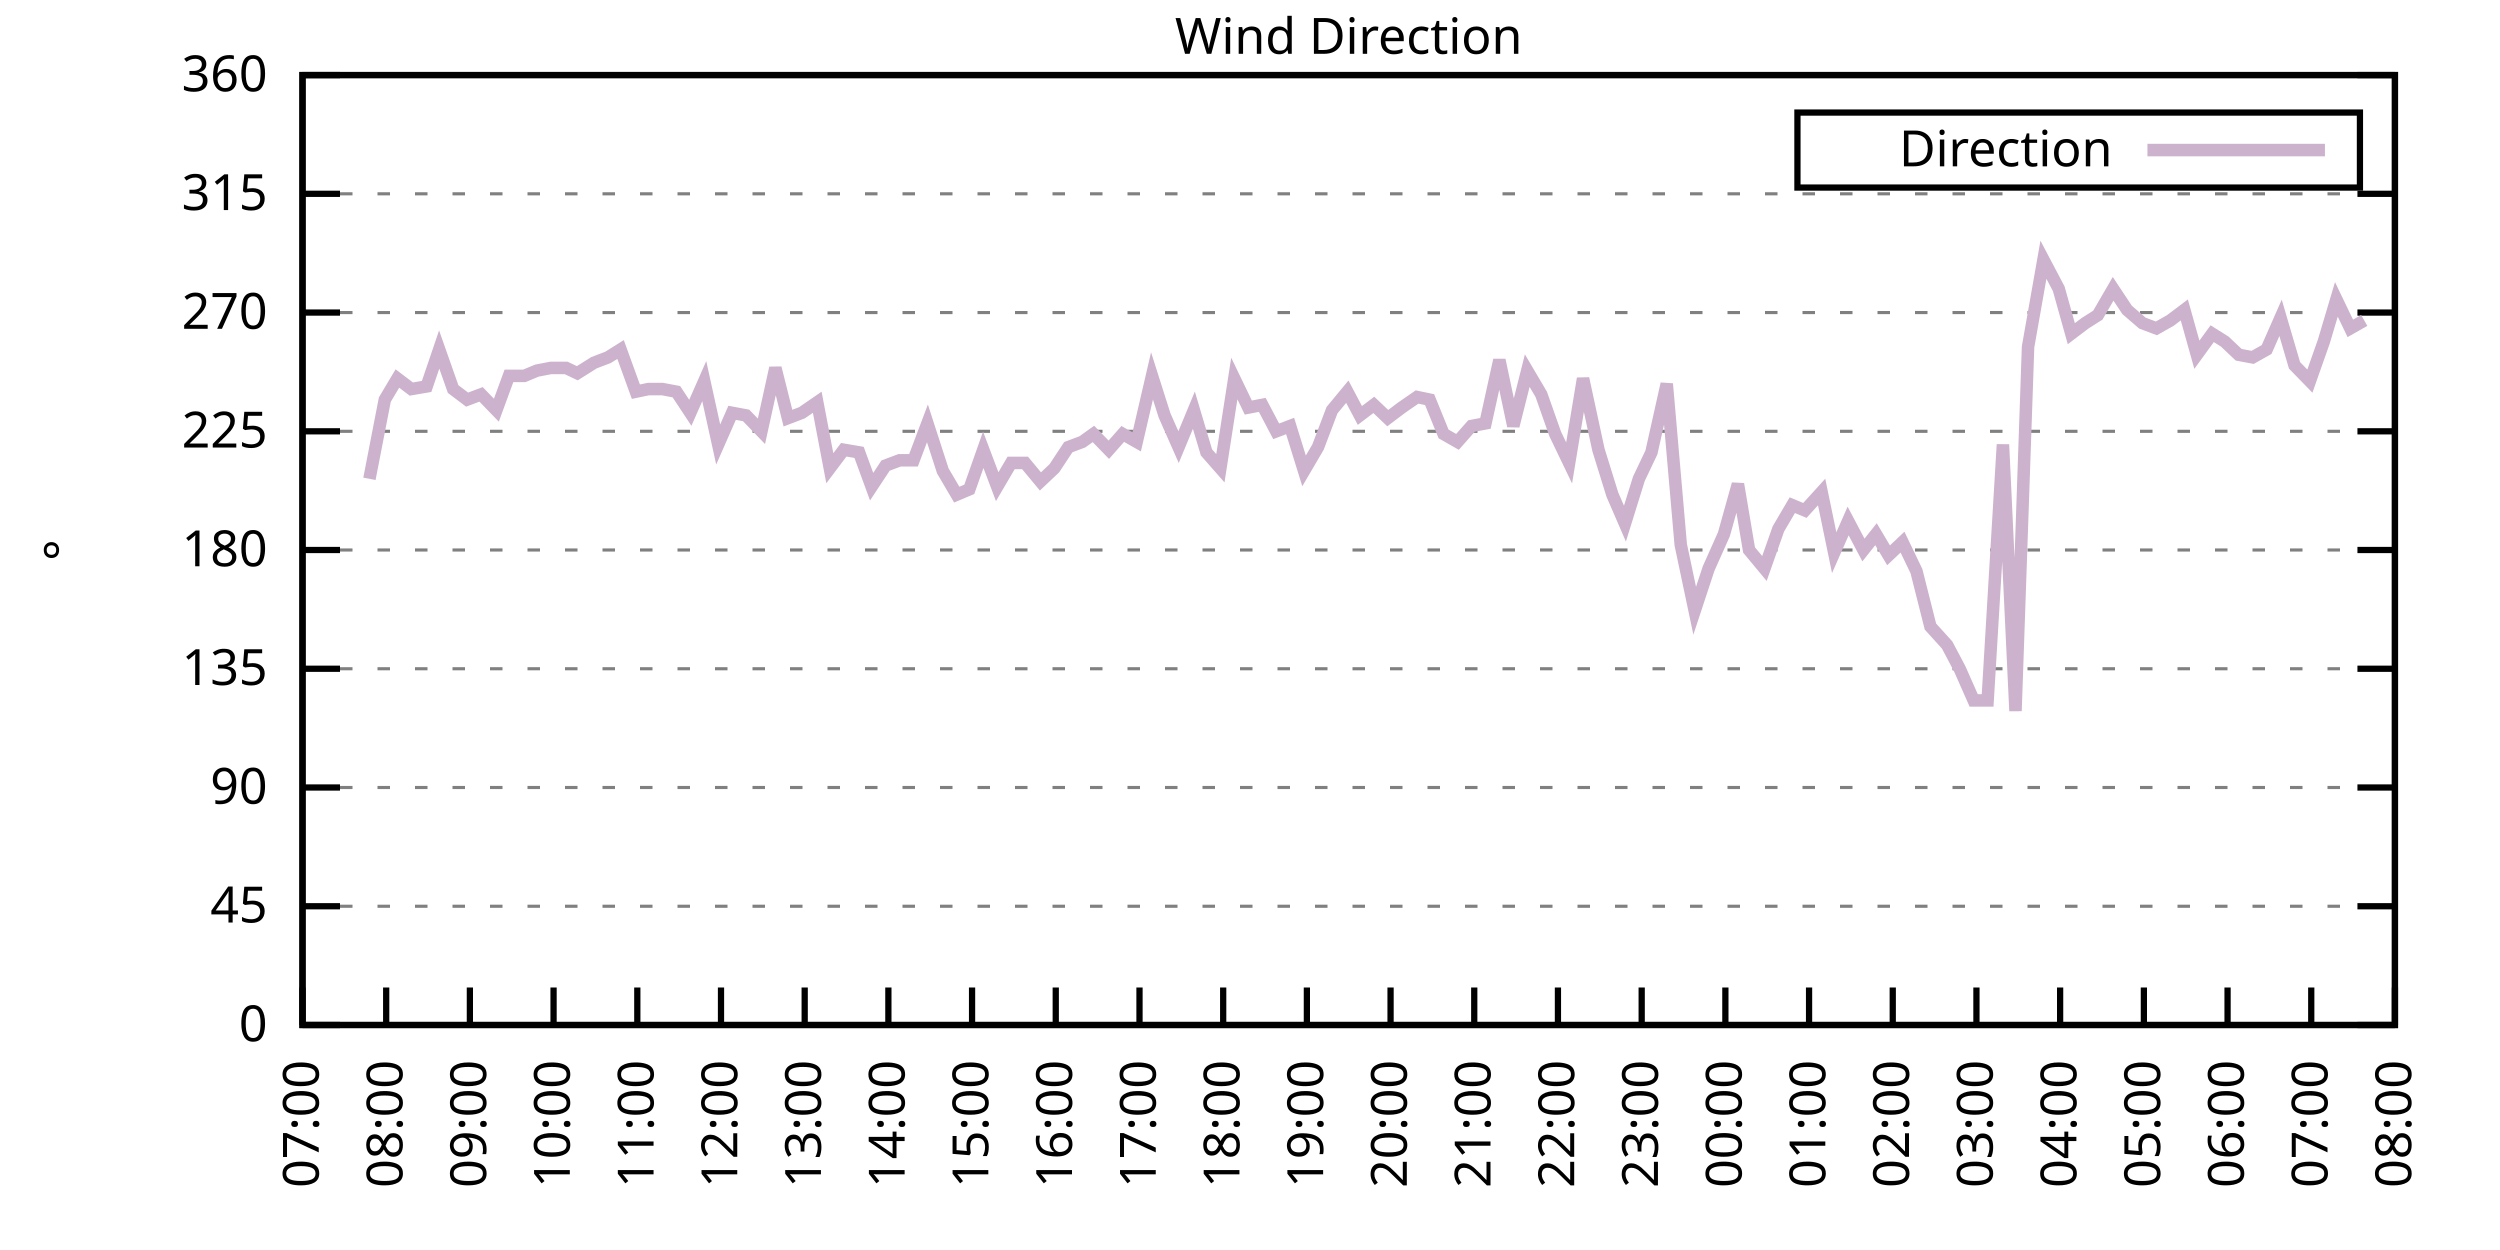
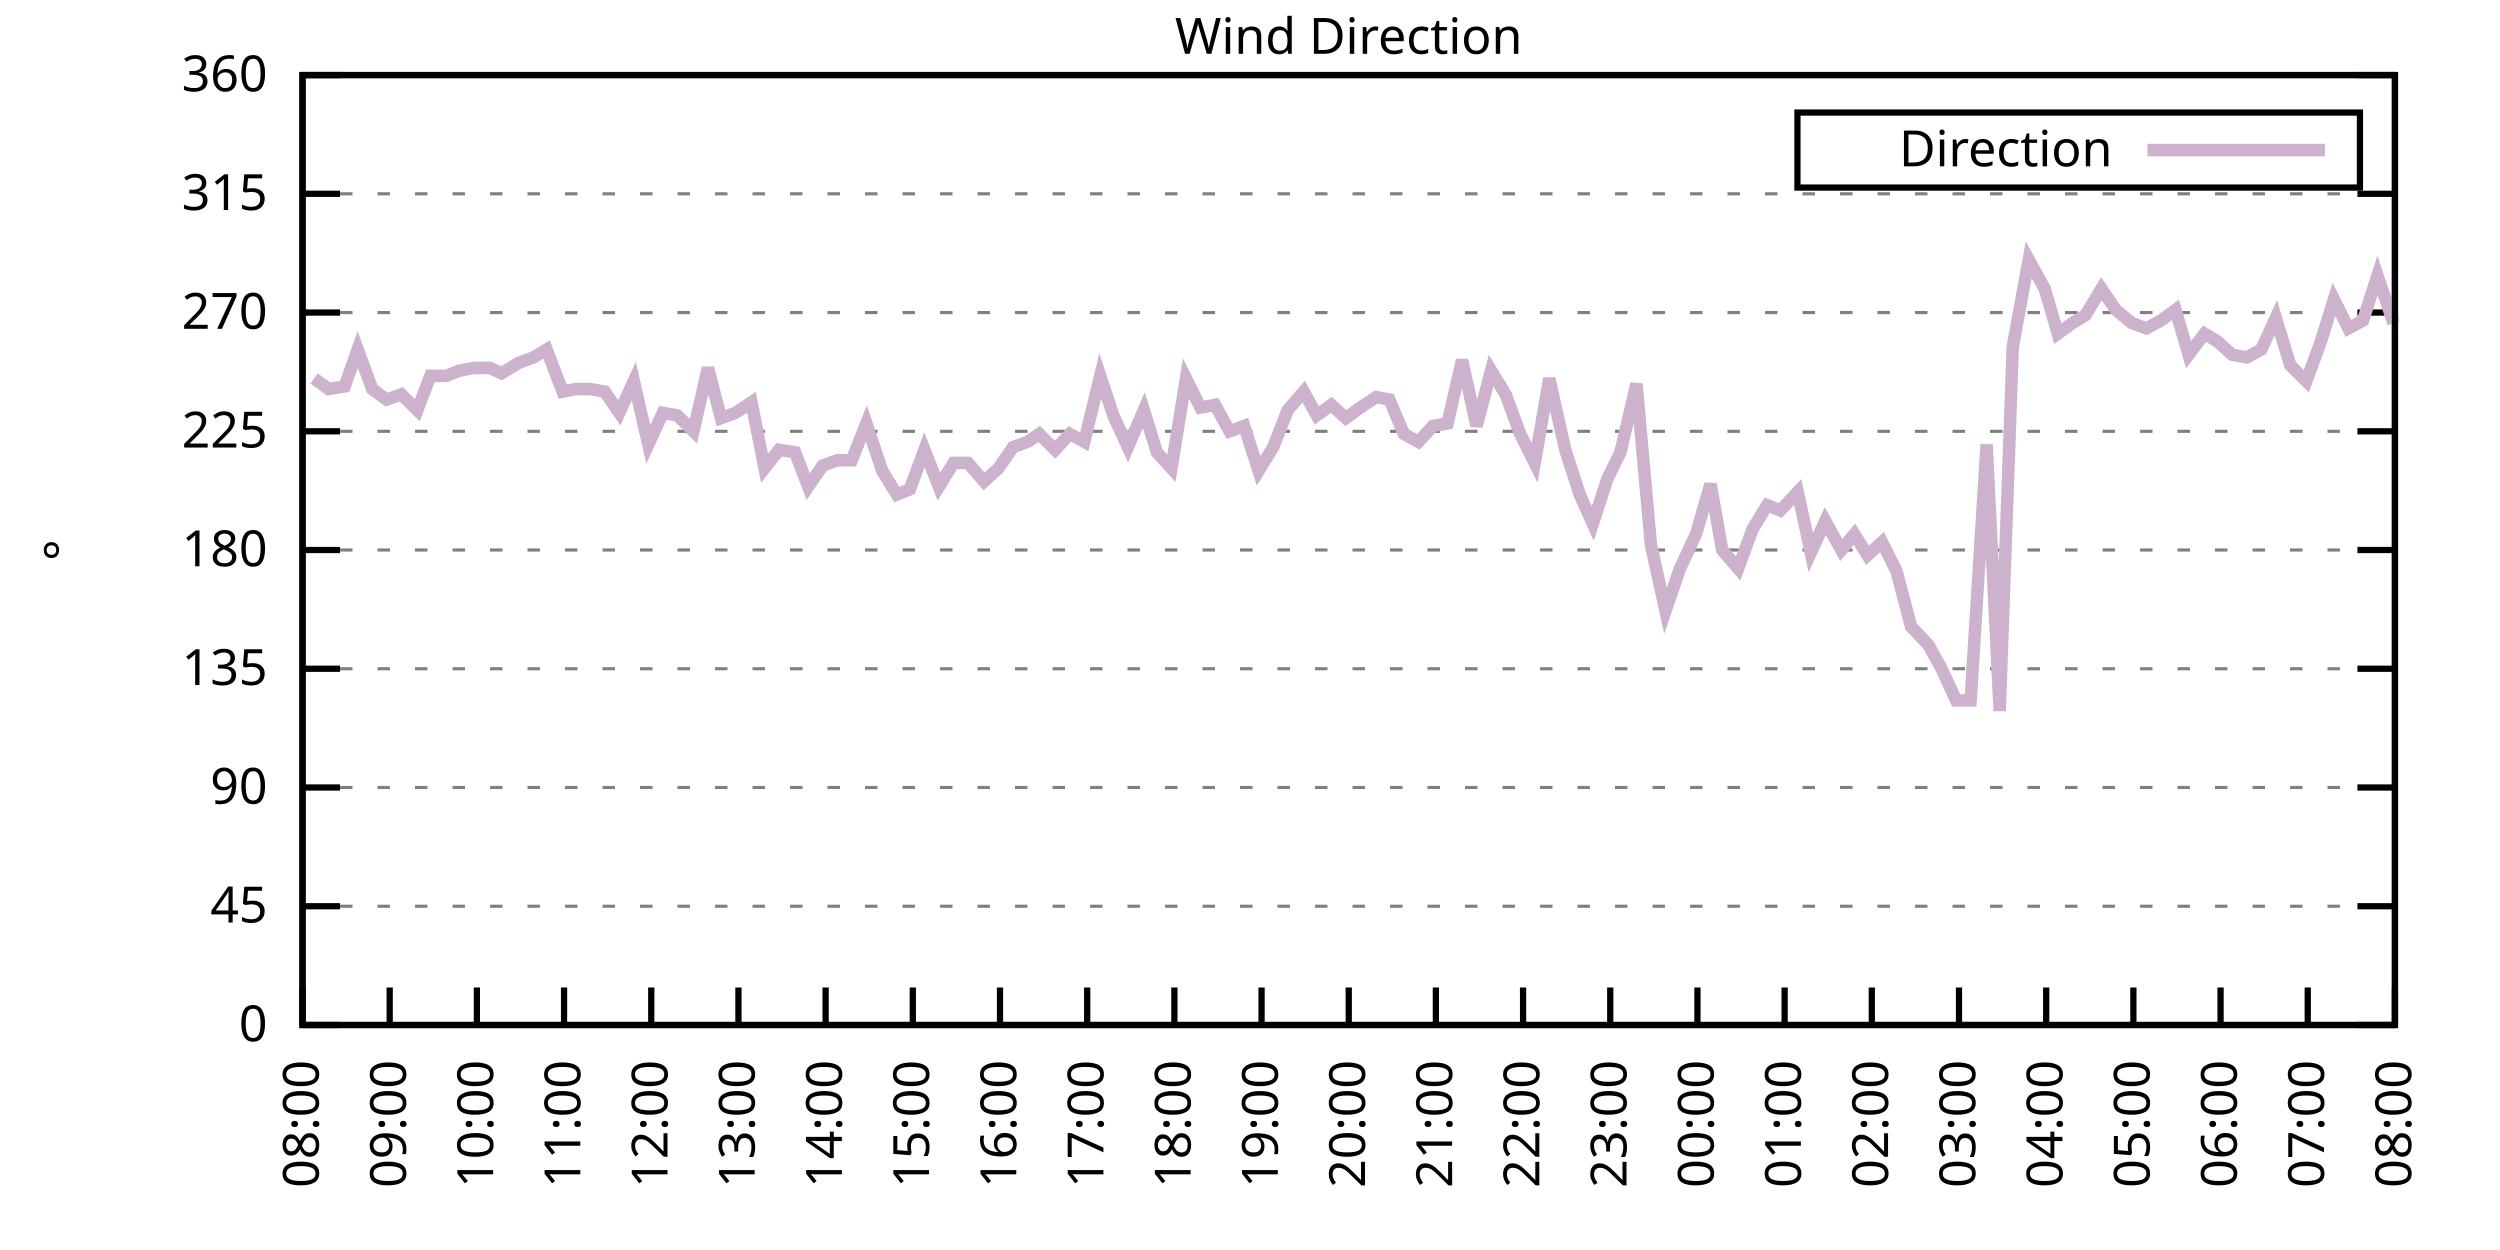
<svg xmlns="http://www.w3.org/2000/svg" xmlns:xlink="http://www.w3.org/1999/xlink" width="400" height="200" viewBox="0 0 400 200">
  <g id="gnuplot_canvas">
    <rect x="0" y="0" width="400" height="200" fill="none" />
    <defs>
      <circle id="gpDot" r="0.5" stroke-width="0.5" stroke="currentColor" />
      <path id="gpPt0" stroke-width="0.333" stroke="currentColor" d="M-1,0 h2 M0,-1 v2" />
      <path id="gpPt1" stroke-width="0.333" stroke="currentColor" d="M-1,-1 L1,1 M1,-1 L-1,1" />
      <path id="gpPt2" stroke-width="0.333" stroke="currentColor" d="M-1,0 L1,0 M0,-1 L0,1 M-1,-1 L1,1 M-1,1 L1,-1" />
      <rect id="gpPt3" stroke-width="0.333" stroke="currentColor" x="-1" y="-1" width="2" height="2" />
      <rect id="gpPt4" stroke-width="0.333" stroke="currentColor" fill="currentColor" x="-1" y="-1" width="2" height="2" />
      <circle id="gpPt5" stroke-width="0.333" stroke="currentColor" cx="0" cy="0" r="1" />
      <use xlink:href="#gpPt5" id="gpPt6" fill="currentColor" stroke="none" />
      <path id="gpPt7" stroke-width="0.333" stroke="currentColor" d="M0,-1.33 L-1.33,0.67 L1.33,0.67 z" />
      <use xlink:href="#gpPt7" id="gpPt8" fill="currentColor" stroke="none" />
      <use xlink:href="#gpPt7" id="gpPt9" stroke="currentColor" transform="rotate(180)" />
      <use xlink:href="#gpPt9" id="gpPt10" fill="currentColor" stroke="none" />
      <use xlink:href="#gpPt3" id="gpPt11" stroke="currentColor" transform="rotate(45)" />
      <use xlink:href="#gpPt11" id="gpPt12" fill="currentColor" stroke="none" />
      <path id="gpPt13" stroke-width="0.333" stroke="currentColor" d="M0,1.330 L1.265,0.411 L0.782,-1.067 L-0.782,-1.076 L-1.265,0.411 z" />
      <use xlink:href="#gpPt13" id="gpPt14" fill="currentColor" stroke="none" />
      <filter id="textbox" filterUnits="objectBoundingBox" x="0" y="0" height="1" width="1">
        <feFlood flood-color="white" flood-opacity="1" result="bgnd" />
        <feComposite in="SourceGraphic" in2="bgnd" operator="atop" />
      </filter>
      <filter id="greybox" filterUnits="objectBoundingBox" x="0" y="0" height="1" width="1">
        <feFlood flood-color="lightgrey" flood-opacity="1" result="grey" />
        <feComposite in="SourceGraphic" in2="grey" operator="atop" />
      </filter>
    </defs>
    <g fill="none" color="white" stroke="currentColor" stroke-width="1.00" stroke-linecap="butt" stroke-linejoin="miter">
</g>
    <g fill="none" color="black" stroke="currentColor" stroke-width="1.00" stroke-linecap="butt" stroke-linejoin="miter">
      <g stroke="none" shape-rendering="crispEdges">
        <polygon fill="rgb(255, 255, 255)" points="48.40,164.00 383.18,164.00 383.18,12.02 48.40,12.02 " />
      </g>
    </g>
    <g fill="none" color="black" stroke="currentColor" stroke-width="1.00" stroke-linecap="butt" stroke-linejoin="miter">
</g>
    <g fill="none" color="black" stroke="black" stroke-width="0.50" stroke-linecap="butt" stroke-linejoin="miter">
</g>
    <g fill="none" color="gray" stroke="currentColor" stroke-width="0.50" stroke-linecap="butt" stroke-linejoin="miter">
      <path stroke="gray" stroke-dasharray="2,4" class="gridline" d="M48.40,164.00 L383.19,164.00  " />
    </g>
    <g fill="none" color="gray" stroke="gray" stroke-width="1.00" stroke-linecap="butt" stroke-linejoin="miter">
</g>
    <g fill="none" color="black" stroke="currentColor" stroke-width="1.00" stroke-linecap="butt" stroke-linejoin="miter">
      <path stroke="black" d="M48.40,164.00 L54.40,164.00 M383.19,164.00 L377.19,164.00  " />
      <g transform="translate(42.80,166.60)" stroke="none" fill="black" font-family="Sans" font-size="8.00" text-anchor="end">
        <text>
          <tspan font-family="Sans"> 0</tspan>
        </text>
      </g>
    </g>
    <g fill="none" color="black" stroke="currentColor" stroke-width="1.00" stroke-linecap="butt" stroke-linejoin="miter">
</g>
    <g fill="none" color="black" stroke="black" stroke-width="0.50" stroke-linecap="butt" stroke-linejoin="miter">
</g>
    <g fill="none" color="gray" stroke="currentColor" stroke-width="0.50" stroke-linecap="butt" stroke-linejoin="miter">
      <path stroke="gray" stroke-dasharray="2,4" class="gridline" d="M48.40,145.00 L383.19,145.00  " />
    </g>
    <g fill="none" color="gray" stroke="gray" stroke-width="1.00" stroke-linecap="butt" stroke-linejoin="miter">
</g>
    <g fill="none" color="black" stroke="currentColor" stroke-width="1.00" stroke-linecap="butt" stroke-linejoin="miter">
      <path stroke="black" d="M48.40,145.00 L54.40,145.00 M383.19,145.00 L377.19,145.00  " />
      <g transform="translate(42.80,147.60)" stroke="none" fill="black" font-family="Sans" font-size="8.00" text-anchor="end">
        <text>
          <tspan font-family="Sans"> 45</tspan>
        </text>
      </g>
    </g>
    <g fill="none" color="black" stroke="currentColor" stroke-width="1.00" stroke-linecap="butt" stroke-linejoin="miter">
</g>
    <g fill="none" color="black" stroke="black" stroke-width="0.50" stroke-linecap="butt" stroke-linejoin="miter">
</g>
    <g fill="none" color="gray" stroke="currentColor" stroke-width="0.50" stroke-linecap="butt" stroke-linejoin="miter">
      <path stroke="gray" stroke-dasharray="2,4" class="gridline" d="M48.40,126.00 L383.19,126.00  " />
    </g>
    <g fill="none" color="gray" stroke="gray" stroke-width="1.00" stroke-linecap="butt" stroke-linejoin="miter">
</g>
    <g fill="none" color="black" stroke="currentColor" stroke-width="1.00" stroke-linecap="butt" stroke-linejoin="miter">
      <path stroke="black" d="M48.40,126.00 L54.40,126.00 M383.19,126.00 L377.19,126.00  " />
      <g transform="translate(42.80,128.60)" stroke="none" fill="black" font-family="Sans" font-size="8.00" text-anchor="end">
        <text>
          <tspan font-family="Sans"> 90</tspan>
        </text>
      </g>
    </g>
    <g fill="none" color="black" stroke="currentColor" stroke-width="1.00" stroke-linecap="butt" stroke-linejoin="miter">
</g>
    <g fill="none" color="black" stroke="black" stroke-width="0.50" stroke-linecap="butt" stroke-linejoin="miter">
</g>
    <g fill="none" color="gray" stroke="currentColor" stroke-width="0.50" stroke-linecap="butt" stroke-linejoin="miter">
      <path stroke="gray" stroke-dasharray="2,4" class="gridline" d="M48.40,107.00 L383.19,107.00  " />
    </g>
    <g fill="none" color="gray" stroke="gray" stroke-width="1.00" stroke-linecap="butt" stroke-linejoin="miter">
</g>
    <g fill="none" color="black" stroke="currentColor" stroke-width="1.00" stroke-linecap="butt" stroke-linejoin="miter">
      <path stroke="black" d="M48.40,107.00 L54.40,107.00 M383.19,107.00 L377.19,107.00  " />
      <g transform="translate(42.80,109.60)" stroke="none" fill="black" font-family="Sans" font-size="8.00" text-anchor="end">
        <text>
          <tspan font-family="Sans"> 135</tspan>
        </text>
      </g>
    </g>
    <g fill="none" color="black" stroke="currentColor" stroke-width="1.00" stroke-linecap="butt" stroke-linejoin="miter">
</g>
    <g fill="none" color="black" stroke="black" stroke-width="0.50" stroke-linecap="butt" stroke-linejoin="miter">
</g>
    <g fill="none" color="gray" stroke="currentColor" stroke-width="0.50" stroke-linecap="butt" stroke-linejoin="miter">
      <path stroke="gray" stroke-dasharray="2,4" class="gridline" d="M48.40,88.00 L383.19,88.00  " />
    </g>
    <g fill="none" color="gray" stroke="gray" stroke-width="1.00" stroke-linecap="butt" stroke-linejoin="miter">
</g>
    <g fill="none" color="black" stroke="currentColor" stroke-width="1.00" stroke-linecap="butt" stroke-linejoin="miter">
      <path stroke="black" d="M48.40,88.00 L54.40,88.00 M383.19,88.00 L377.19,88.00  " />
      <g transform="translate(42.80,90.60)" stroke="none" fill="black" font-family="Sans" font-size="8.00" text-anchor="end">
        <text>
          <tspan font-family="Sans"> 180</tspan>
        </text>
      </g>
    </g>
    <g fill="none" color="black" stroke="currentColor" stroke-width="1.00" stroke-linecap="butt" stroke-linejoin="miter">
</g>
    <g fill="none" color="black" stroke="black" stroke-width="0.50" stroke-linecap="butt" stroke-linejoin="miter">
</g>
    <g fill="none" color="gray" stroke="currentColor" stroke-width="0.50" stroke-linecap="butt" stroke-linejoin="miter">
      <path stroke="gray" stroke-dasharray="2,4" class="gridline" d="M48.40,69.01 L383.19,69.01  " />
    </g>
    <g fill="none" color="gray" stroke="gray" stroke-width="1.00" stroke-linecap="butt" stroke-linejoin="miter">
</g>
    <g fill="none" color="black" stroke="currentColor" stroke-width="1.00" stroke-linecap="butt" stroke-linejoin="miter">
      <path stroke="black" d="M48.40,69.01 L54.40,69.01 M383.19,69.01 L377.19,69.01  " />
      <g transform="translate(42.80,71.61)" stroke="none" fill="black" font-family="Sans" font-size="8.00" text-anchor="end">
        <text>
          <tspan font-family="Sans"> 225</tspan>
        </text>
      </g>
    </g>
    <g fill="none" color="black" stroke="currentColor" stroke-width="1.00" stroke-linecap="butt" stroke-linejoin="miter">
</g>
    <g fill="none" color="black" stroke="black" stroke-width="0.50" stroke-linecap="butt" stroke-linejoin="miter">
</g>
    <g fill="none" color="gray" stroke="currentColor" stroke-width="0.50" stroke-linecap="butt" stroke-linejoin="miter">
      <path stroke="gray" stroke-dasharray="2,4" class="gridline" d="M48.40,50.01 L383.19,50.01  " />
    </g>
    <g fill="none" color="gray" stroke="gray" stroke-width="1.00" stroke-linecap="butt" stroke-linejoin="miter">
</g>
    <g fill="none" color="black" stroke="currentColor" stroke-width="1.00" stroke-linecap="butt" stroke-linejoin="miter">
      <path stroke="black" d="M48.40,50.01 L54.40,50.01 M383.19,50.01 L377.19,50.01  " />
      <g transform="translate(42.80,52.61)" stroke="none" fill="black" font-family="Sans" font-size="8.00" text-anchor="end">
        <text>
          <tspan font-family="Sans"> 270</tspan>
        </text>
      </g>
    </g>
    <g fill="none" color="black" stroke="currentColor" stroke-width="1.00" stroke-linecap="butt" stroke-linejoin="miter">
</g>
    <g fill="none" color="black" stroke="black" stroke-width="0.50" stroke-linecap="butt" stroke-linejoin="miter">
</g>
    <g fill="none" color="gray" stroke="currentColor" stroke-width="0.50" stroke-linecap="butt" stroke-linejoin="miter">
      <path stroke="gray" stroke-dasharray="2,4" class="gridline" d="M48.40,31.01 L383.19,31.01  " />
    </g>
    <g fill="none" color="gray" stroke="gray" stroke-width="1.00" stroke-linecap="butt" stroke-linejoin="miter">
</g>
    <g fill="none" color="black" stroke="currentColor" stroke-width="1.00" stroke-linecap="butt" stroke-linejoin="miter">
      <path stroke="black" d="M48.40,31.01 L54.40,31.01 M383.19,31.01 L377.19,31.01  " />
      <g transform="translate(42.80,33.61)" stroke="none" fill="black" font-family="Sans" font-size="8.00" text-anchor="end">
        <text>
          <tspan font-family="Sans"> 315</tspan>
        </text>
      </g>
    </g>
    <g fill="none" color="black" stroke="currentColor" stroke-width="1.00" stroke-linecap="butt" stroke-linejoin="miter">
</g>
    <g fill="none" color="black" stroke="black" stroke-width="0.50" stroke-linecap="butt" stroke-linejoin="miter">
</g>
    <g fill="none" color="gray" stroke="currentColor" stroke-width="0.50" stroke-linecap="butt" stroke-linejoin="miter">
      <path stroke="gray" stroke-dasharray="2,4" class="gridline" d="M48.40,12.01 L383.19,12.01  " />
    </g>
    <g fill="none" color="gray" stroke="gray" stroke-width="1.00" stroke-linecap="butt" stroke-linejoin="miter">
</g>
    <g fill="none" color="black" stroke="currentColor" stroke-width="1.00" stroke-linecap="butt" stroke-linejoin="miter">
      <path stroke="black" d="M48.40,12.01 L54.40,12.01 M383.19,12.01 L377.19,12.01  " />
      <g transform="translate(42.80,14.61)" stroke="none" fill="black" font-family="Sans" font-size="8.00" text-anchor="end">
        <text>
          <tspan font-family="Sans"> 360</tspan>
        </text>
      </g>
    </g>
    <g fill="none" color="black" stroke="currentColor" stroke-width="1.00" stroke-linecap="butt" stroke-linejoin="miter">
      <path stroke="black" d="M48.40,164.00 L48.40,158.00  " />
      <g transform="translate(51.00,169.60) rotate(270.00)" stroke="none" fill="black" font-family="Sans" font-size="8.00" text-anchor="end">
        <text>
-           <tspan font-family="Sans">07:00</tspan>
-         </text>
-       </g>
-     </g>
-     <g fill="none" color="black" stroke="currentColor" stroke-width="1.00" stroke-linecap="butt" stroke-linejoin="miter">
-       <path stroke="black" d="M61.79,164.00 L61.79,158.00  " />
-       <g transform="translate(64.39,169.60) rotate(270.00)" stroke="none" fill="black" font-family="Sans" font-size="8.00" text-anchor="end">
-         <text>
          <tspan font-family="Sans">08:00</tspan>
        </text>
      </g>
    </g>
    <g fill="none" color="black" stroke="currentColor" stroke-width="1.00" stroke-linecap="butt" stroke-linejoin="miter">
-       <path stroke="black" d="M75.18,164.00 L75.18,158.00  " />
-       <g transform="translate(77.78,169.60) rotate(270.00)" stroke="none" fill="black" font-family="Sans" font-size="8.00" text-anchor="end">
+       <path stroke="black" d="M62.35,164.00 L62.35,158.00  " />
+       <g transform="translate(64.95,169.60) rotate(270.00)" stroke="none" fill="black" font-family="Sans" font-size="8.00" text-anchor="end">
        <text>
          <tspan font-family="Sans">09:00</tspan>
        </text>
      </g>
    </g>
    <g fill="none" color="black" stroke="currentColor" stroke-width="1.00" stroke-linecap="butt" stroke-linejoin="miter">
-       <path stroke="black" d="M88.57,164.00 L88.57,158.00  " />
-       <g transform="translate(91.17,169.60) rotate(270.00)" stroke="none" fill="black" font-family="Sans" font-size="8.00" text-anchor="end">
+       <path stroke="black" d="M76.30,164.00 L76.30,158.00  " />
+       <g transform="translate(78.90,169.60) rotate(270.00)" stroke="none" fill="black" font-family="Sans" font-size="8.00" text-anchor="end">
        <text>
          <tspan font-family="Sans">10:00</tspan>
        </text>
      </g>
    </g>
    <g fill="none" color="black" stroke="currentColor" stroke-width="1.00" stroke-linecap="butt" stroke-linejoin="miter">
-       <path stroke="black" d="M101.97,164.00 L101.97,158.00  " />
-       <g transform="translate(104.57,169.60) rotate(270.00)" stroke="none" fill="black" font-family="Sans" font-size="8.00" text-anchor="end">
+       <path stroke="black" d="M90.25,164.00 L90.25,158.00  " />
+       <g transform="translate(92.85,169.60) rotate(270.00)" stroke="none" fill="black" font-family="Sans" font-size="8.00" text-anchor="end">
        <text>
          <tspan font-family="Sans">11:00</tspan>
        </text>
      </g>
    </g>
    <g fill="none" color="black" stroke="currentColor" stroke-width="1.00" stroke-linecap="butt" stroke-linejoin="miter">
-       <path stroke="black" d="M115.36,164.00 L115.36,158.00  " />
-       <g transform="translate(117.96,169.60) rotate(270.00)" stroke="none" fill="black" font-family="Sans" font-size="8.00" text-anchor="end">
+       <path stroke="black" d="M104.20,164.00 L104.20,158.00  " />
+       <g transform="translate(106.80,169.60) rotate(270.00)" stroke="none" fill="black" font-family="Sans" font-size="8.00" text-anchor="end">
        <text>
          <tspan font-family="Sans">12:00</tspan>
        </text>
      </g>
    </g>
    <g fill="none" color="black" stroke="currentColor" stroke-width="1.00" stroke-linecap="butt" stroke-linejoin="miter">
-       <path stroke="black" d="M128.75,164.00 L128.75,158.00  " />
-       <g transform="translate(131.35,169.60) rotate(270.00)" stroke="none" fill="black" font-family="Sans" font-size="8.00" text-anchor="end">
+       <path stroke="black" d="M118.15,164.00 L118.15,158.00  " />
+       <g transform="translate(120.75,169.60) rotate(270.00)" stroke="none" fill="black" font-family="Sans" font-size="8.00" text-anchor="end">
        <text>
          <tspan font-family="Sans">13:00</tspan>
        </text>
      </g>
    </g>
    <g fill="none" color="black" stroke="currentColor" stroke-width="1.00" stroke-linecap="butt" stroke-linejoin="miter">
-       <path stroke="black" d="M142.14,164.00 L142.14,158.00  " />
-       <g transform="translate(144.74,169.60) rotate(270.00)" stroke="none" fill="black" font-family="Sans" font-size="8.00" text-anchor="end">
+       <path stroke="black" d="M132.10,164.00 L132.10,158.00  " />
+       <g transform="translate(134.70,169.60) rotate(270.00)" stroke="none" fill="black" font-family="Sans" font-size="8.00" text-anchor="end">
        <text>
          <tspan font-family="Sans">14:00</tspan>
        </text>
      </g>
    </g>
    <g fill="none" color="black" stroke="currentColor" stroke-width="1.00" stroke-linecap="butt" stroke-linejoin="miter">
-       <path stroke="black" d="M155.53,164.00 L155.53,158.00  " />
-       <g transform="translate(158.13,169.60) rotate(270.00)" stroke="none" fill="black" font-family="Sans" font-size="8.00" text-anchor="end">
+       <path stroke="black" d="M146.05,164.00 L146.05,158.00  " />
+       <g transform="translate(148.65,169.60) rotate(270.00)" stroke="none" fill="black" font-family="Sans" font-size="8.00" text-anchor="end">
        <text>
          <tspan font-family="Sans">15:00</tspan>
        </text>
      </g>
    </g>
    <g fill="none" color="black" stroke="currentColor" stroke-width="1.00" stroke-linecap="butt" stroke-linejoin="miter">
-       <path stroke="black" d="M168.92,164.00 L168.92,158.00  " />
-       <g transform="translate(171.52,169.60) rotate(270.00)" stroke="none" fill="black" font-family="Sans" font-size="8.00" text-anchor="end">
+       <path stroke="black" d="M160.00,164.00 L160.00,158.00  " />
+       <g transform="translate(162.60,169.60) rotate(270.00)" stroke="none" fill="black" font-family="Sans" font-size="8.00" text-anchor="end">
        <text>
          <tspan font-family="Sans">16:00</tspan>
        </text>
      </g>
    </g>
    <g fill="none" color="black" stroke="currentColor" stroke-width="1.00" stroke-linecap="butt" stroke-linejoin="miter">
-       <path stroke="black" d="M182.32,164.00 L182.32,158.00  " />
-       <g transform="translate(184.92,169.60) rotate(270.00)" stroke="none" fill="black" font-family="Sans" font-size="8.00" text-anchor="end">
+       <path stroke="black" d="M173.95,164.00 L173.95,158.00  " />
+       <g transform="translate(176.55,169.60) rotate(270.00)" stroke="none" fill="black" font-family="Sans" font-size="8.00" text-anchor="end">
        <text>
          <tspan font-family="Sans">17:00</tspan>
        </text>
      </g>
    </g>
    <g fill="none" color="black" stroke="currentColor" stroke-width="1.00" stroke-linecap="butt" stroke-linejoin="miter">
-       <path stroke="black" d="M195.71,164.00 L195.71,158.00  " />
-       <g transform="translate(198.31,169.60) rotate(270.00)" stroke="none" fill="black" font-family="Sans" font-size="8.00" text-anchor="end">
+       <path stroke="black" d="M187.90,164.00 L187.90,158.00  " />
+       <g transform="translate(190.50,169.60) rotate(270.00)" stroke="none" fill="black" font-family="Sans" font-size="8.00" text-anchor="end">
        <text>
          <tspan font-family="Sans">18:00</tspan>
        </text>
      </g>
    </g>
    <g fill="none" color="black" stroke="currentColor" stroke-width="1.00" stroke-linecap="butt" stroke-linejoin="miter">
-       <path stroke="black" d="M209.10,164.00 L209.10,158.00  " />
-       <g transform="translate(211.70,169.60) rotate(270.00)" stroke="none" fill="black" font-family="Sans" font-size="8.00" text-anchor="end">
+       <path stroke="black" d="M201.85,164.00 L201.85,158.00  " />
+       <g transform="translate(204.45,169.60) rotate(270.00)" stroke="none" fill="black" font-family="Sans" font-size="8.00" text-anchor="end">
        <text>
          <tspan font-family="Sans">19:00</tspan>
        </text>
      </g>
    </g>
    <g fill="none" color="black" stroke="currentColor" stroke-width="1.00" stroke-linecap="butt" stroke-linejoin="miter">
-       <path stroke="black" d="M222.49,164.00 L222.49,158.00  " />
-       <g transform="translate(225.09,169.60) rotate(270.00)" stroke="none" fill="black" font-family="Sans" font-size="8.00" text-anchor="end">
+       <path stroke="black" d="M215.80,164.00 L215.80,158.00  " />
+       <g transform="translate(218.40,169.60) rotate(270.00)" stroke="none" fill="black" font-family="Sans" font-size="8.00" text-anchor="end">
        <text>
          <tspan font-family="Sans">20:00</tspan>
        </text>
      </g>
    </g>
    <g fill="none" color="black" stroke="currentColor" stroke-width="1.00" stroke-linecap="butt" stroke-linejoin="miter">
-       <path stroke="black" d="M235.88,164.00 L235.88,158.00  " />
-       <g transform="translate(238.48,169.60) rotate(270.00)" stroke="none" fill="black" font-family="Sans" font-size="8.00" text-anchor="end">
+       <path stroke="black" d="M229.74,164.00 L229.74,158.00  " />
+       <g transform="translate(232.34,169.60) rotate(270.00)" stroke="none" fill="black" font-family="Sans" font-size="8.00" text-anchor="end">
        <text>
          <tspan font-family="Sans">21:00</tspan>
        </text>
      </g>
    </g>
    <g fill="none" color="black" stroke="currentColor" stroke-width="1.00" stroke-linecap="butt" stroke-linejoin="miter">
-       <path stroke="black" d="M249.27,164.00 L249.27,158.00  " />
-       <g transform="translate(251.87,169.60) rotate(270.00)" stroke="none" fill="black" font-family="Sans" font-size="8.00" text-anchor="end">
+       <path stroke="black" d="M243.69,164.00 L243.69,158.00  " />
+       <g transform="translate(246.29,169.60) rotate(270.00)" stroke="none" fill="black" font-family="Sans" font-size="8.00" text-anchor="end">
        <text>
          <tspan font-family="Sans">22:00</tspan>
        </text>
      </g>
    </g>
    <g fill="none" color="black" stroke="currentColor" stroke-width="1.00" stroke-linecap="butt" stroke-linejoin="miter">
-       <path stroke="black" d="M262.67,164.00 L262.67,158.00  " />
-       <g transform="translate(265.27,169.60) rotate(270.00)" stroke="none" fill="black" font-family="Sans" font-size="8.00" text-anchor="end">
+       <path stroke="black" d="M257.64,164.00 L257.64,158.00  " />
+       <g transform="translate(260.24,169.60) rotate(270.00)" stroke="none" fill="black" font-family="Sans" font-size="8.00" text-anchor="end">
        <text>
          <tspan font-family="Sans">23:00</tspan>
        </text>
      </g>
    </g>
    <g fill="none" color="black" stroke="currentColor" stroke-width="1.00" stroke-linecap="butt" stroke-linejoin="miter">
-       <path stroke="black" d="M276.06,164.00 L276.06,158.00  " />
-       <g transform="translate(278.66,169.60) rotate(270.00)" stroke="none" fill="black" font-family="Sans" font-size="8.00" text-anchor="end">
+       <path stroke="black" d="M271.59,164.00 L271.59,158.00  " />
+       <g transform="translate(274.19,169.60) rotate(270.00)" stroke="none" fill="black" font-family="Sans" font-size="8.00" text-anchor="end">
        <text>
          <tspan font-family="Sans">00:00</tspan>
        </text>
      </g>
    </g>
    <g fill="none" color="black" stroke="currentColor" stroke-width="1.00" stroke-linecap="butt" stroke-linejoin="miter">
-       <path stroke="black" d="M289.45,164.00 L289.45,158.00  " />
-       <g transform="translate(292.05,169.60) rotate(270.00)" stroke="none" fill="black" font-family="Sans" font-size="8.00" text-anchor="end">
+       <path stroke="black" d="M285.54,164.00 L285.54,158.00  " />
+       <g transform="translate(288.14,169.60) rotate(270.00)" stroke="none" fill="black" font-family="Sans" font-size="8.00" text-anchor="end">
        <text>
          <tspan font-family="Sans">01:00</tspan>
        </text>
      </g>
    </g>
    <g fill="none" color="black" stroke="currentColor" stroke-width="1.00" stroke-linecap="butt" stroke-linejoin="miter">
-       <path stroke="black" d="M302.84,164.00 L302.84,158.00  " />
-       <g transform="translate(305.44,169.60) rotate(270.00)" stroke="none" fill="black" font-family="Sans" font-size="8.00" text-anchor="end">
+       <path stroke="black" d="M299.49,164.00 L299.49,158.00  " />
+       <g transform="translate(302.09,169.60) rotate(270.00)" stroke="none" fill="black" font-family="Sans" font-size="8.00" text-anchor="end">
        <text>
          <tspan font-family="Sans">02:00</tspan>
        </text>
      </g>
    </g>
    <g fill="none" color="black" stroke="currentColor" stroke-width="1.00" stroke-linecap="butt" stroke-linejoin="miter">
-       <path stroke="black" d="M316.23,164.00 L316.23,158.00  " />
-       <g transform="translate(318.83,169.60) rotate(270.00)" stroke="none" fill="black" font-family="Sans" font-size="8.00" text-anchor="end">
+       <path stroke="black" d="M313.44,164.00 L313.44,158.00  " />
+       <g transform="translate(316.04,169.60) rotate(270.00)" stroke="none" fill="black" font-family="Sans" font-size="8.00" text-anchor="end">
        <text>
          <tspan font-family="Sans">03:00</tspan>
        </text>
      </g>
    </g>
    <g fill="none" color="black" stroke="currentColor" stroke-width="1.00" stroke-linecap="butt" stroke-linejoin="miter">
-       <path stroke="black" d="M329.62,164.00 L329.62,158.00  " />
-       <g transform="translate(332.22,169.60) rotate(270.00)" stroke="none" fill="black" font-family="Sans" font-size="8.00" text-anchor="end">
+       <path stroke="black" d="M327.39,164.00 L327.39,158.00  " />
+       <g transform="translate(329.99,169.60) rotate(270.00)" stroke="none" fill="black" font-family="Sans" font-size="8.00" text-anchor="end">
        <text>
          <tspan font-family="Sans">04:00</tspan>
        </text>
      </g>
    </g>
    <g fill="none" color="black" stroke="currentColor" stroke-width="1.00" stroke-linecap="butt" stroke-linejoin="miter">
-       <path stroke="black" d="M343.02,164.00 L343.02,158.00  " />
-       <g transform="translate(345.62,169.60) rotate(270.00)" stroke="none" fill="black" font-family="Sans" font-size="8.00" text-anchor="end">
+       <path stroke="black" d="M341.34,164.00 L341.34,158.00  " />
+       <g transform="translate(343.94,169.60) rotate(270.00)" stroke="none" fill="black" font-family="Sans" font-size="8.00" text-anchor="end">
        <text>
          <tspan font-family="Sans">05:00</tspan>
        </text>
      </g>
    </g>
    <g fill="none" color="black" stroke="currentColor" stroke-width="1.00" stroke-linecap="butt" stroke-linejoin="miter">
-       <path stroke="black" d="M356.41,164.00 L356.41,158.00  " />
-       <g transform="translate(359.01,169.60) rotate(270.00)" stroke="none" fill="black" font-family="Sans" font-size="8.00" text-anchor="end">
+       <path stroke="black" d="M355.29,164.00 L355.29,158.00  " />
+       <g transform="translate(357.89,169.60) rotate(270.00)" stroke="none" fill="black" font-family="Sans" font-size="8.00" text-anchor="end">
        <text>
          <tspan font-family="Sans">06:00</tspan>
        </text>
      </g>
    </g>
    <g fill="none" color="black" stroke="currentColor" stroke-width="1.00" stroke-linecap="butt" stroke-linejoin="miter">
-       <path stroke="black" d="M369.80,164.00 L369.80,158.00  " />
-       <g transform="translate(372.40,169.60) rotate(270.00)" stroke="none" fill="black" font-family="Sans" font-size="8.00" text-anchor="end">
+       <path stroke="black" d="M369.24,164.00 L369.24,158.00  " />
+       <g transform="translate(371.84,169.60) rotate(270.00)" stroke="none" fill="black" font-family="Sans" font-size="8.00" text-anchor="end">
        <text>
          <tspan font-family="Sans">07:00</tspan>
        </text>
      </g>
    </g>
    <g fill="none" color="black" stroke="currentColor" stroke-width="1.00" stroke-linecap="butt" stroke-linejoin="miter">
      <path stroke="black" d="M383.19,164.00 L383.19,158.00  " />
      <g transform="translate(385.79,169.60) rotate(270.00)" stroke="none" fill="black" font-family="Sans" font-size="8.00" text-anchor="end">
        <text>
          <tspan font-family="Sans">08:00</tspan>
        </text>
      </g>
    </g>
    <g fill="none" color="black" stroke="currentColor" stroke-width="1.00" stroke-linecap="butt" stroke-linejoin="miter">
</g>
    <g fill="none" color="black" stroke="currentColor" stroke-width="1.00" stroke-linecap="butt" stroke-linejoin="miter">
      <path stroke="black" d="M48.40,12.01 L48.40,164.00 L383.19,164.00 L383.19,12.01 L48.40,12.01 Z  " />
    </g>
    <g fill="none" color="black" stroke="currentColor" stroke-width="1.00" stroke-linecap="butt" stroke-linejoin="miter">
</g>
    <g fill="none" color="black" stroke="currentColor" stroke-width="1.00" stroke-linecap="butt" stroke-linejoin="miter">
      <path stroke="black" d="M287.59,30.01 L287.59,18.01 L377.59,18.01 L377.59,30.01 L287.59,30.01 Z  " />
    </g>
    <g id="Wind_direction_plot_1">
      <g fill="none" color="white" stroke="black" stroke-width="2.00" stroke-linecap="butt" stroke-linejoin="miter">
</g>
      <g fill="none" color="black" stroke="currentColor" stroke-width="2.00" stroke-linecap="butt" stroke-linejoin="miter">
        <g transform="translate(337.99,26.61)" stroke="none" fill="black" font-family="Sans" font-size="8.00" text-anchor="end">
          <text>
            <tspan font-family="Sans">Direction</tspan>
          </text>
        </g>
      </g>
      <g fill="none" color="black" stroke="currentColor" stroke-width="2.00" stroke-linecap="butt" stroke-linejoin="miter">
-         <path stroke="rgb(204, 178, 204)" d="M343.59,24.01 L371.99,24.01 M59.11,76.61 L61.57,63.94 L63.58,60.56 L65.81,62.25 L68.26,61.83 L70.27,55.92   L72.50,62.25 L74.74,63.94 L76.97,63.10 L79.42,65.63 L81.43,60.14 L83.89,60.14 L85.90,59.30 L88.13,58.87   L90.58,58.87 L92.37,59.72 L95.05,58.03 L97.28,57.18 L99.29,55.92 L101.74,62.67 L103.75,62.25 L105.98,62.25   L108.22,62.67 L110.45,66.05 L112.68,60.98 L114.91,71.12 L117.14,66.05 L119.38,66.47 L121.83,69.01 L124.06,58.87   L126.07,66.90 L128.30,66.05 L130.76,64.36 L132.77,74.92 L135.00,71.96 L137.45,72.38 L139.46,77.87 L141.69,74.49   L143.93,73.65 L146.16,73.65 L148.39,67.74 L150.85,75.34 L153.08,79.14 L155.09,78.29 L157.32,71.96 L159.55,77.87   L161.78,74.07 L164.01,74.07 L166.47,77.03 L168.70,74.92 L170.93,71.54 L173.17,70.70 L174.95,69.43 L177.41,71.96   L179.64,69.43 L181.87,70.70 L184.32,60.14 L186.33,66.47 L188.57,71.54 L191.02,65.63 L193.03,72.38 L195.26,74.92   L197.49,60.56 L199.73,65.21 L201.96,64.78 L204.19,69.01 L206.42,68.16 L208.65,75.34 L210.88,71.54 L213.12,65.63   L215.57,62.67 L217.58,66.47 L219.81,64.78 L222.04,66.90 L224.28,65.21 L226.73,63.52 L228.74,63.94 L230.97,69.43   L233.20,70.70 L235.44,68.16 L237.67,67.74 L239.90,57.61 L242.13,68.16 L244.36,59.30 L246.60,63.10 L248.83,69.43   L251.06,74.07 L253.29,60.56 L255.75,71.96 L257.98,79.14 L259.99,83.78 L262.22,76.61 L264.23,72.38 L266.68,61.41   L268.92,87.16 L271.15,97.72 L273.38,90.96 L275.83,85.47 L278.07,77.45 L279.85,88.00 L282.31,90.96 L284.54,84.63   L286.77,80.83 L288.78,81.67 L291.46,78.72 L293.47,88.43 L295.70,83.36 L298.15,88.00 L300.16,85.47 L302.17,88.85   L304.40,86.74 L306.63,91.38 L308.87,100.25 L311.54,103.20 L313.55,107.00 L315.79,112.07 L318.02,112.07 L320.47,71.12   L322.48,113.76 L324.49,55.50 L326.95,41.56 L329.40,46.21 L331.41,53.39 L333.64,51.70 L335.65,50.43 L338.10,46.21   L340.34,49.59 L342.79,51.70 L345.02,52.54 L347.26,51.27 L349.49,49.59 L351.50,56.76 L353.95,53.39 L355.96,54.65   L358.19,56.76 L360.42,57.18 L362.66,55.92 L364.89,50.85 L367.12,58.45 L369.58,60.98 L371.81,54.65 L373.82,47.90   L376.05,52.54 L378.28,51.27  " />
+         <path stroke="rgb(204, 178, 204)" d="M343.59,24.01 L371.99,24.01 M50.26,60.56 L52.58,62.25 L55.14,61.83 L57.23,55.92 L59.56,62.25 L61.88,63.94   L64.21,63.10 L66.77,65.63 L68.86,60.14 L71.42,60.14 L73.51,59.30 L75.83,58.87 L78.39,58.87 L80.25,59.72   L83.04,58.03 L85.37,57.18 L87.46,55.92 L90.02,62.67 L92.11,62.25 L94.43,62.25 L96.76,62.67 L99.08,66.05   L101.41,60.98 L103.73,71.12 L106.06,66.05 L108.38,66.47 L110.94,69.01 L113.27,58.87 L115.36,66.90 L117.68,66.05   L120.24,64.36 L122.33,74.92 L124.66,71.96 L127.22,72.38 L129.31,77.87 L131.63,74.49 L133.96,73.65 L136.28,73.65   L138.61,67.74 L141.16,75.34 L143.49,79.14 L145.58,78.29 L147.91,71.96 L150.23,77.87 L152.56,74.07 L154.88,74.07   L157.44,77.03 L159.76,74.92 L162.09,71.54 L164.41,70.70 L166.27,69.43 L168.83,71.96 L171.16,69.43 L173.48,70.70   L176.04,60.14 L178.13,66.47 L180.46,71.54 L183.01,65.63 L185.11,72.38 L187.43,74.92 L189.76,60.56 L192.08,65.21   L194.41,64.78 L196.73,69.01 L199.06,68.16 L201.38,75.34 L203.71,71.54 L206.03,65.63 L208.59,62.67 L210.68,66.47   L213.01,64.78 L215.33,66.90 L217.65,65.21 L220.21,63.52 L222.30,63.94 L224.63,69.43 L226.95,70.70 L229.28,68.16   L231.60,67.74 L233.93,57.61 L236.25,68.16 L238.58,59.30 L240.90,63.10 L243.23,69.43 L245.55,74.07 L247.88,60.56   L250.44,71.96 L252.76,79.14 L254.85,83.78 L257.18,76.61 L259.27,72.38 L261.83,61.41 L264.15,87.16 L266.48,97.72   L268.80,90.96 L271.36,85.47 L273.69,77.45 L275.55,88.00 L278.10,90.96 L280.43,84.63 L282.75,80.83 L284.85,81.67   L287.64,78.72 L289.73,88.43 L292.05,83.36 L294.61,88.00 L296.70,85.47 L298.80,88.85 L301.12,86.74 L303.44,91.38   L305.77,100.25 L308.56,103.20 L310.65,107.00 L312.98,112.07 L315.30,112.07 L317.86,71.12 L319.95,113.76 L322.04,55.50   L324.60,41.56 L327.16,46.21 L329.25,53.39 L331.58,51.70 L333.67,50.43 L336.23,46.21 L338.55,49.59 L341.11,51.70   L343.43,52.54 L345.76,51.27 L348.08,49.59 L350.18,56.76 L352.73,53.39 L354.83,54.65 L357.15,56.76 L359.48,57.18   L361.80,55.92 L364.13,50.85 L366.45,58.45 L369.01,60.98 L371.33,54.65 L373.43,47.90 L375.75,52.54 L378.08,51.27   L380.40,44.10 L382.96,51.70  " />
      </g>
    </g>
    <g fill="none" color="black" stroke="currentColor" stroke-width="2.00" stroke-linecap="butt" stroke-linejoin="miter">
</g>
    <g fill="none" color="black" stroke="black" stroke-width="1.00" stroke-linecap="butt" stroke-linejoin="miter">
</g>
    <g fill="none" color="black" stroke="currentColor" stroke-width="1.00" stroke-linecap="butt" stroke-linejoin="miter">
      <path stroke="black" d="M48.40,12.01 L48.40,164.00 L383.19,164.00 L383.19,12.01 L48.40,12.01 Z  " />
      <g transform="translate(12.80,88.01) rotate(270.00)" stroke="none" fill="black" font-family="Sans" font-size="8.00" text-anchor="middle">
        <text>
          <tspan font-family="Sans">°</tspan>
        </text>
      </g>
    </g>
    <g fill="none" color="black" stroke="currentColor" stroke-width="1.00" stroke-linecap="butt" stroke-linejoin="miter">
</g>
    <g fill="none" color="black" stroke="currentColor" stroke-width="1.00" stroke-linecap="butt" stroke-linejoin="miter">
      <g transform="translate(215.79,8.61)" stroke="none" fill="black" font-family="Sans" font-size="8.00" text-anchor="middle">
        <text>
          <tspan font-family="Sans">Wind Direction</tspan>
        </text>
      </g>
    </g>
    <g fill="none" color="black" stroke="currentColor" stroke-width="1.00" stroke-linecap="butt" stroke-linejoin="miter">
</g>
  </g>
</svg>
